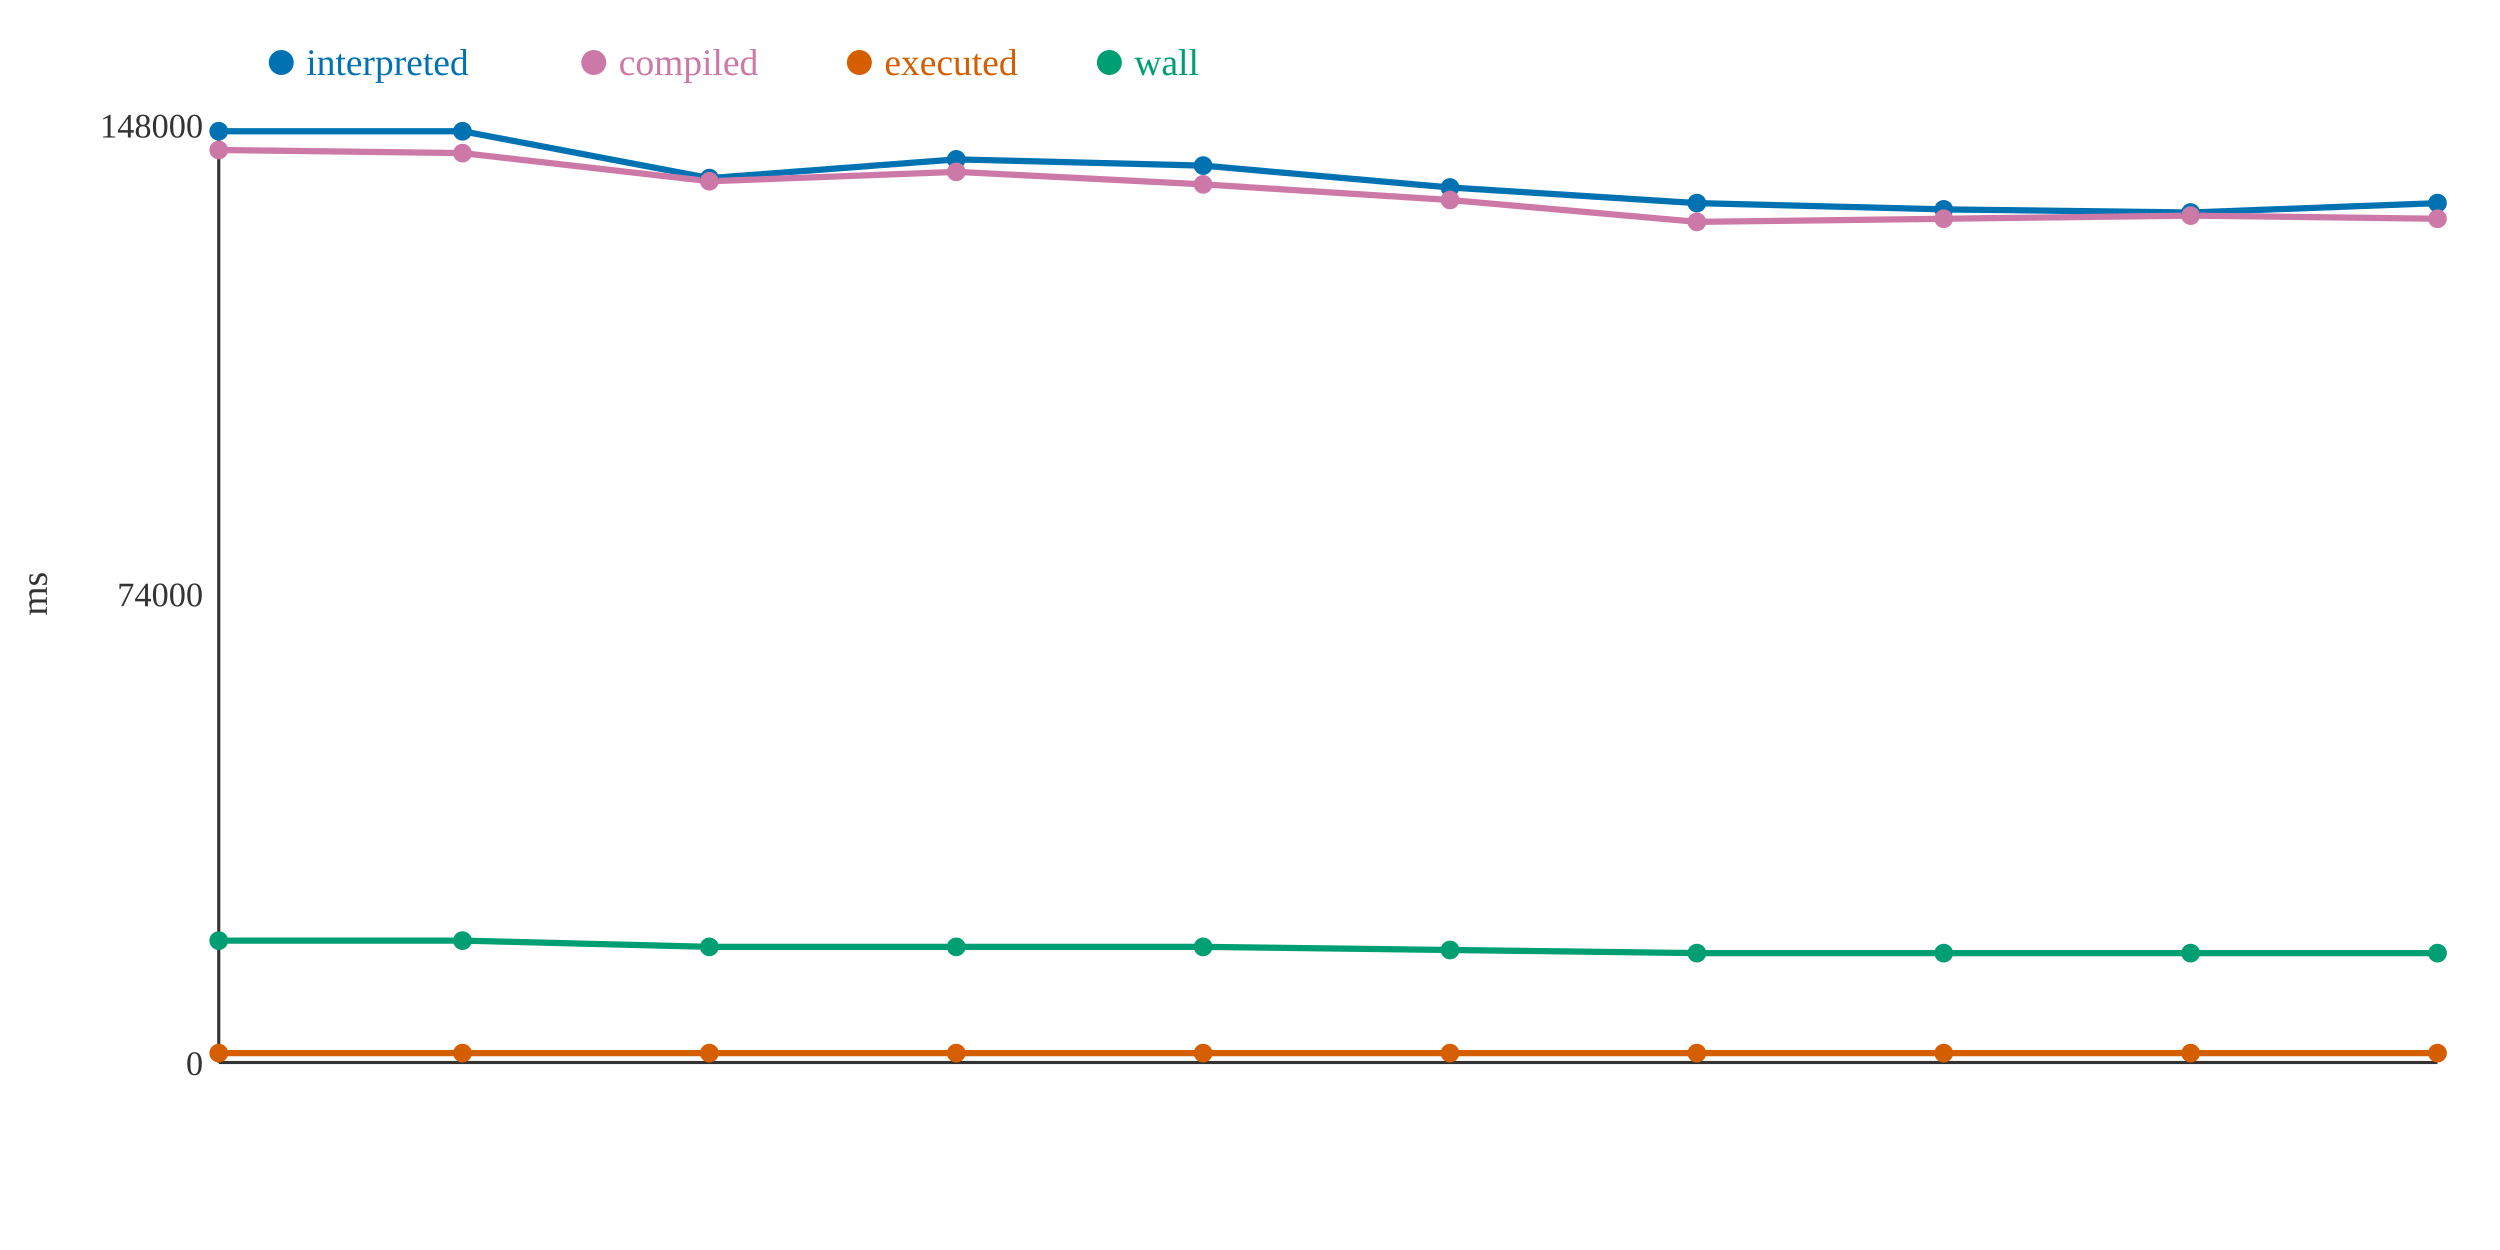
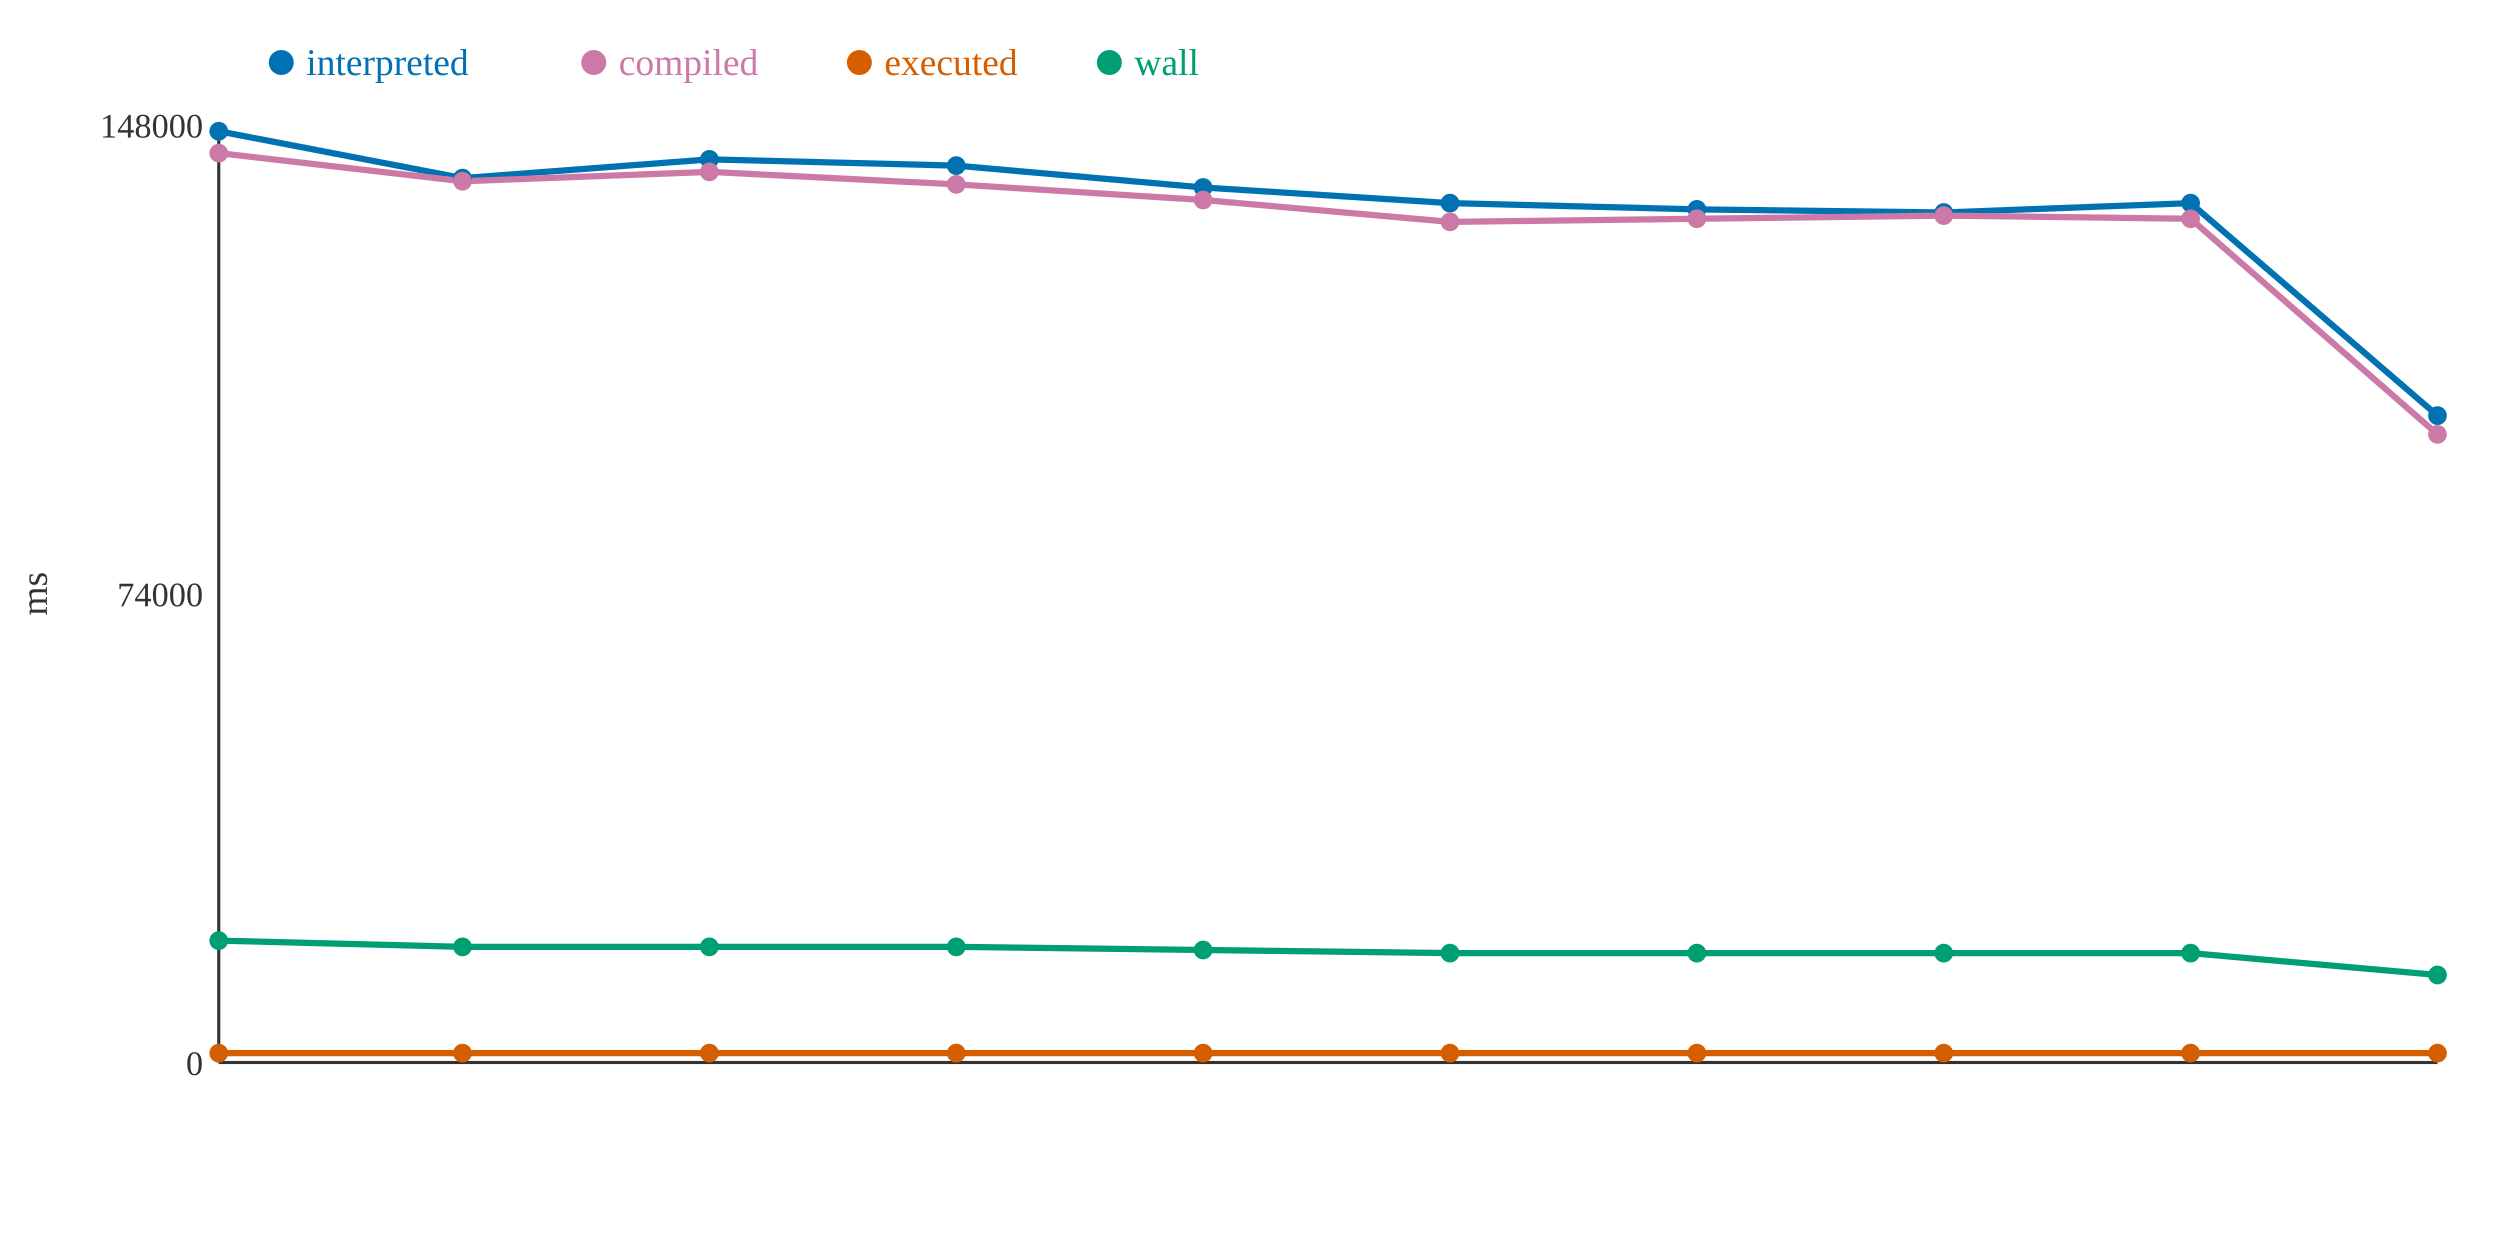
<svg xmlns="http://www.w3.org/2000/svg" width="800" height="400">
  <rect width="800" height="400" fill="white" />
  <line x1="70" y1="40" x2="70" y2="340" stroke="#333" stroke-width="1" />
  <line x1="70" y1="340" x2="780" y2="340" stroke="#333" stroke-width="1" />
  <text x="65" y="344" text-anchor="end" font-size="11" fill="#333">0</text>
  <text x="65" y="194" text-anchor="end" font-size="11" fill="#333">74000</text>
  <text x="65" y="44" text-anchor="end" font-size="11" fill="#333">148000</text>
  <text x="15" y="190" text-anchor="middle" font-size="12" fill="#333" transform="rotate(-90 15 190)">ms</text>
-   <polyline points="70,42 148,42 227,57 306,51 385,53 464,60 543,65 622,67 701,68 780,65" fill="none" stroke="#0072B2" stroke-width="2" />
-   <polyline points="70,48 148,49 227,58 306,55 385,59 464,64 543,71 622,70 701,69 780,70" fill="none" stroke="#CC79A7" stroke-width="2" />
+   <polyline points="70,42 148,57 227,51 306,53 385,60 464,65 543,67 622,68 701,65 780,133" fill="none" stroke="#0072B2" stroke-width="2" />
+   <polyline points="70,49 148,58 227,55 306,59 385,64 464,71 543,70 622,69 701,70 780,139" fill="none" stroke="#CC79A7" stroke-width="2" />
  <polyline points="70,337 148,337 227,337 306,337 385,337 464,337 543,337 622,337 701,337 780,337" fill="none" stroke="#D55E00" stroke-width="2" />
-   <polyline points="70,301 148,301 227,303 306,303 385,303 464,304 543,305 622,305 701,305 780,305" fill="none" stroke="#009E73" stroke-width="2" />
+   <polyline points="70,301 148,303 227,303 306,303 385,304 464,305 543,305 622,305 701,305 780,312" fill="none" stroke="#009E73" stroke-width="2" />
  <circle cx="70" cy="42" r="3" fill="#0072B2" />
-   <circle cx="70" cy="48" r="3" fill="#CC79A7" />
+   <circle cx="70" cy="49" r="3" fill="#CC79A7" />
  <circle cx="70" cy="337" r="3" fill="#D55E00" />
  <circle cx="70" cy="301" r="3" fill="#009E73" />
-   <circle cx="148" cy="42" r="3" fill="#0072B2" />
-   <circle cx="148" cy="49" r="3" fill="#CC79A7" />
+   <circle cx="148" cy="57" r="3" fill="#0072B2" />
+   <circle cx="148" cy="58" r="3" fill="#CC79A7" />
  <circle cx="148" cy="337" r="3" fill="#D55E00" />
-   <circle cx="148" cy="301" r="3" fill="#009E73" />
-   <circle cx="227" cy="57" r="3" fill="#0072B2" />
-   <circle cx="227" cy="58" r="3" fill="#CC79A7" />
+   <circle cx="148" cy="303" r="3" fill="#009E73" />
+   <circle cx="227" cy="51" r="3" fill="#0072B2" />
+   <circle cx="227" cy="55" r="3" fill="#CC79A7" />
  <circle cx="227" cy="337" r="3" fill="#D55E00" />
  <circle cx="227" cy="303" r="3" fill="#009E73" />
-   <circle cx="306" cy="51" r="3" fill="#0072B2" />
-   <circle cx="306" cy="55" r="3" fill="#CC79A7" />
+   <circle cx="306" cy="53" r="3" fill="#0072B2" />
+   <circle cx="306" cy="59" r="3" fill="#CC79A7" />
  <circle cx="306" cy="337" r="3" fill="#D55E00" />
  <circle cx="306" cy="303" r="3" fill="#009E73" />
-   <circle cx="385" cy="53" r="3" fill="#0072B2" />
-   <circle cx="385" cy="59" r="3" fill="#CC79A7" />
+   <circle cx="385" cy="60" r="3" fill="#0072B2" />
+   <circle cx="385" cy="64" r="3" fill="#CC79A7" />
  <circle cx="385" cy="337" r="3" fill="#D55E00" />
-   <circle cx="385" cy="303" r="3" fill="#009E73" />
-   <circle cx="464" cy="60" r="3" fill="#0072B2" />
-   <circle cx="464" cy="64" r="3" fill="#CC79A7" />
+   <circle cx="385" cy="304" r="3" fill="#009E73" />
+   <circle cx="464" cy="65" r="3" fill="#0072B2" />
+   <circle cx="464" cy="71" r="3" fill="#CC79A7" />
  <circle cx="464" cy="337" r="3" fill="#D55E00" />
-   <circle cx="464" cy="304" r="3" fill="#009E73" />
-   <circle cx="543" cy="65" r="3" fill="#0072B2" />
-   <circle cx="543" cy="71" r="3" fill="#CC79A7" />
+   <circle cx="464" cy="305" r="3" fill="#009E73" />
+   <circle cx="543" cy="67" r="3" fill="#0072B2" />
+   <circle cx="543" cy="70" r="3" fill="#CC79A7" />
  <circle cx="543" cy="337" r="3" fill="#D55E00" />
  <circle cx="543" cy="305" r="3" fill="#009E73" />
-   <circle cx="622" cy="67" r="3" fill="#0072B2" />
-   <circle cx="622" cy="70" r="3" fill="#CC79A7" />
+   <circle cx="622" cy="68" r="3" fill="#0072B2" />
+   <circle cx="622" cy="69" r="3" fill="#CC79A7" />
  <circle cx="622" cy="337" r="3" fill="#D55E00" />
  <circle cx="622" cy="305" r="3" fill="#009E73" />
-   <circle cx="701" cy="68" r="3" fill="#0072B2" />
-   <circle cx="701" cy="69" r="3" fill="#CC79A7" />
+   <circle cx="701" cy="65" r="3" fill="#0072B2" />
+   <circle cx="701" cy="70" r="3" fill="#CC79A7" />
  <circle cx="701" cy="337" r="3" fill="#D55E00" />
  <circle cx="701" cy="305" r="3" fill="#009E73" />
-   <circle cx="780" cy="65" r="3" fill="#0072B2" />
-   <circle cx="780" cy="70" r="3" fill="#CC79A7" />
+   <circle cx="780" cy="133" r="3" fill="#0072B2" />
+   <circle cx="780" cy="139" r="3" fill="#CC79A7" />
  <circle cx="780" cy="337" r="3" fill="#D55E00" />
-   <circle cx="780" cy="305" r="3" fill="#009E73" />
+   <circle cx="780" cy="312" r="3" fill="#009E73" />
  <circle cx="90" cy="20" r="4" fill="#0072B2" />
  <text x="98" y="24" text-anchor="start" font-size="12" fill="#0072B2">interpreted</text>
  <circle cx="190" cy="20" r="4" fill="#CC79A7" />
  <text x="198" y="24" text-anchor="start" font-size="12" fill="#CC79A7">compiled</text>
  <circle cx="275" cy="20" r="4" fill="#D55E00" />
  <text x="283" y="24" text-anchor="start" font-size="12" fill="#D55E00">executed</text>
  <circle cx="355" cy="20" r="4" fill="#009E73" />
  <text x="363" y="24" text-anchor="start" font-size="12" fill="#009E73">wall</text>
</svg>
